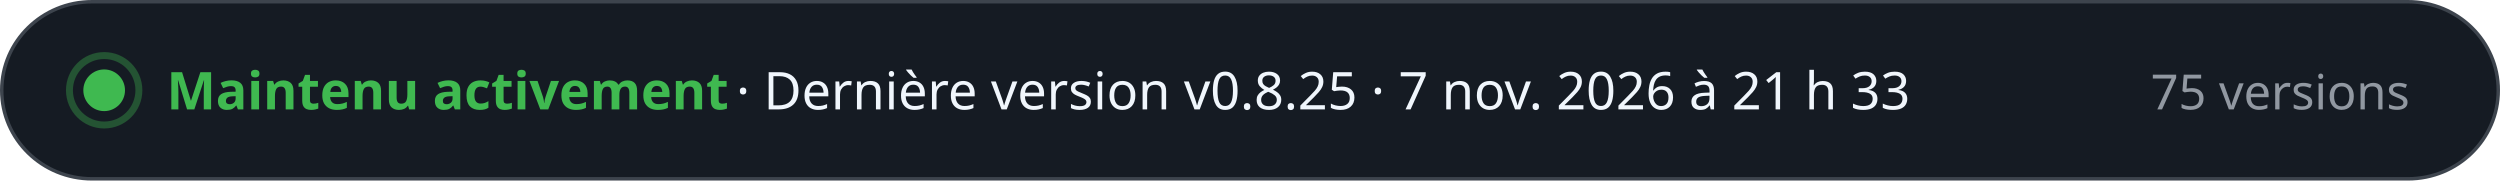
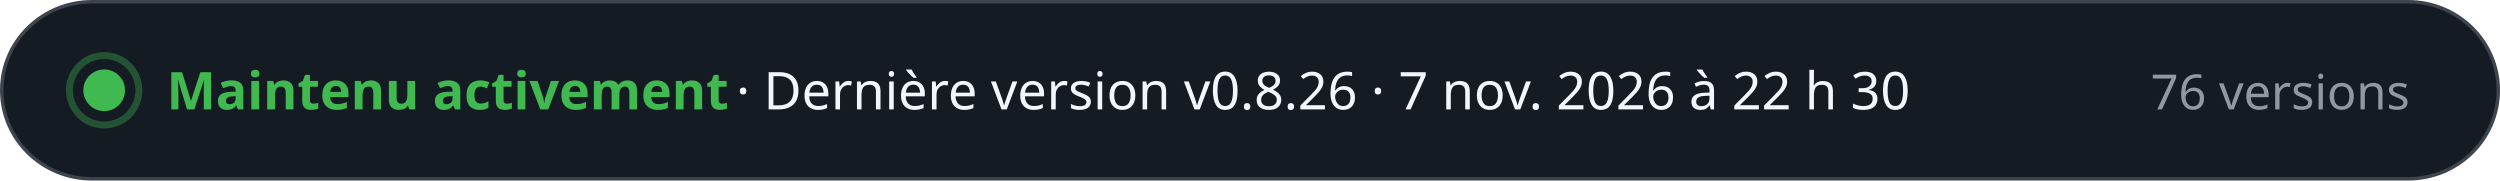
- <svg xmlns="http://www.w3.org/2000/svg" width="720" height="52" viewBox="0 0 720 52" role="img" aria-label="Maintenu activement · Dernière version v0.8.25 · 7 nov. 2026 à 21 h 33 · 75 versions" font-family="-apple-system, BlinkMacSystemFont, 'Segoe UI', 'Noto Sans', Helvetica, Arial, sans-serif" style="font-variant-numeric: tabular-nums">
+ <svg xmlns="http://www.w3.org/2000/svg" width="720" height="52" viewBox="0 0 720 52" role="img" aria-label="Maintenu activement · Dernière version v0.8.26 · 7 nov. 2026 à 22 h 30 · 76 versions" font-family="-apple-system, BlinkMacSystemFont, 'Segoe UI', 'Noto Sans', Helvetica, Arial, sans-serif" style="font-variant-numeric: tabular-nums">
  <rect x="0.5" y="0.5" width="719" height="51" rx="26" fill="#151b23" stroke="#3d444d" />
  <circle cx="30" cy="26" r="6" fill="#3fb950" />
  <circle cx="30" cy="26" r="10" fill="none" stroke="#3fb950" stroke-opacity="0.35" stroke-width="2" />
  <text x="48.0" y="31.5" font-size="15" font-weight="700" fill="#3fb950" text-anchor="start">Maintenu activement</text>
-   <text x="212.0" y="31.5" font-size="15" font-weight="500" fill="#f0f6fc" text-anchor="start">·  Dernière version v0.8.25 · 7 nov. 2026 à 21 h 33</text>
-   <text x="694.0" y="31.5" font-size="14" font-weight="500" fill="#9198a1" text-anchor="end">75 versions</text>
+   <text x="212.0" y="31.5" font-size="15" font-weight="500" fill="#f0f6fc" text-anchor="start">·  Dernière version v0.8.26 · 7 nov. 2026 à 22 h 30</text>
+   <text x="694.0" y="31.5" font-size="14" font-weight="500" fill="#9198a1" text-anchor="end">76 versions</text>
</svg>
